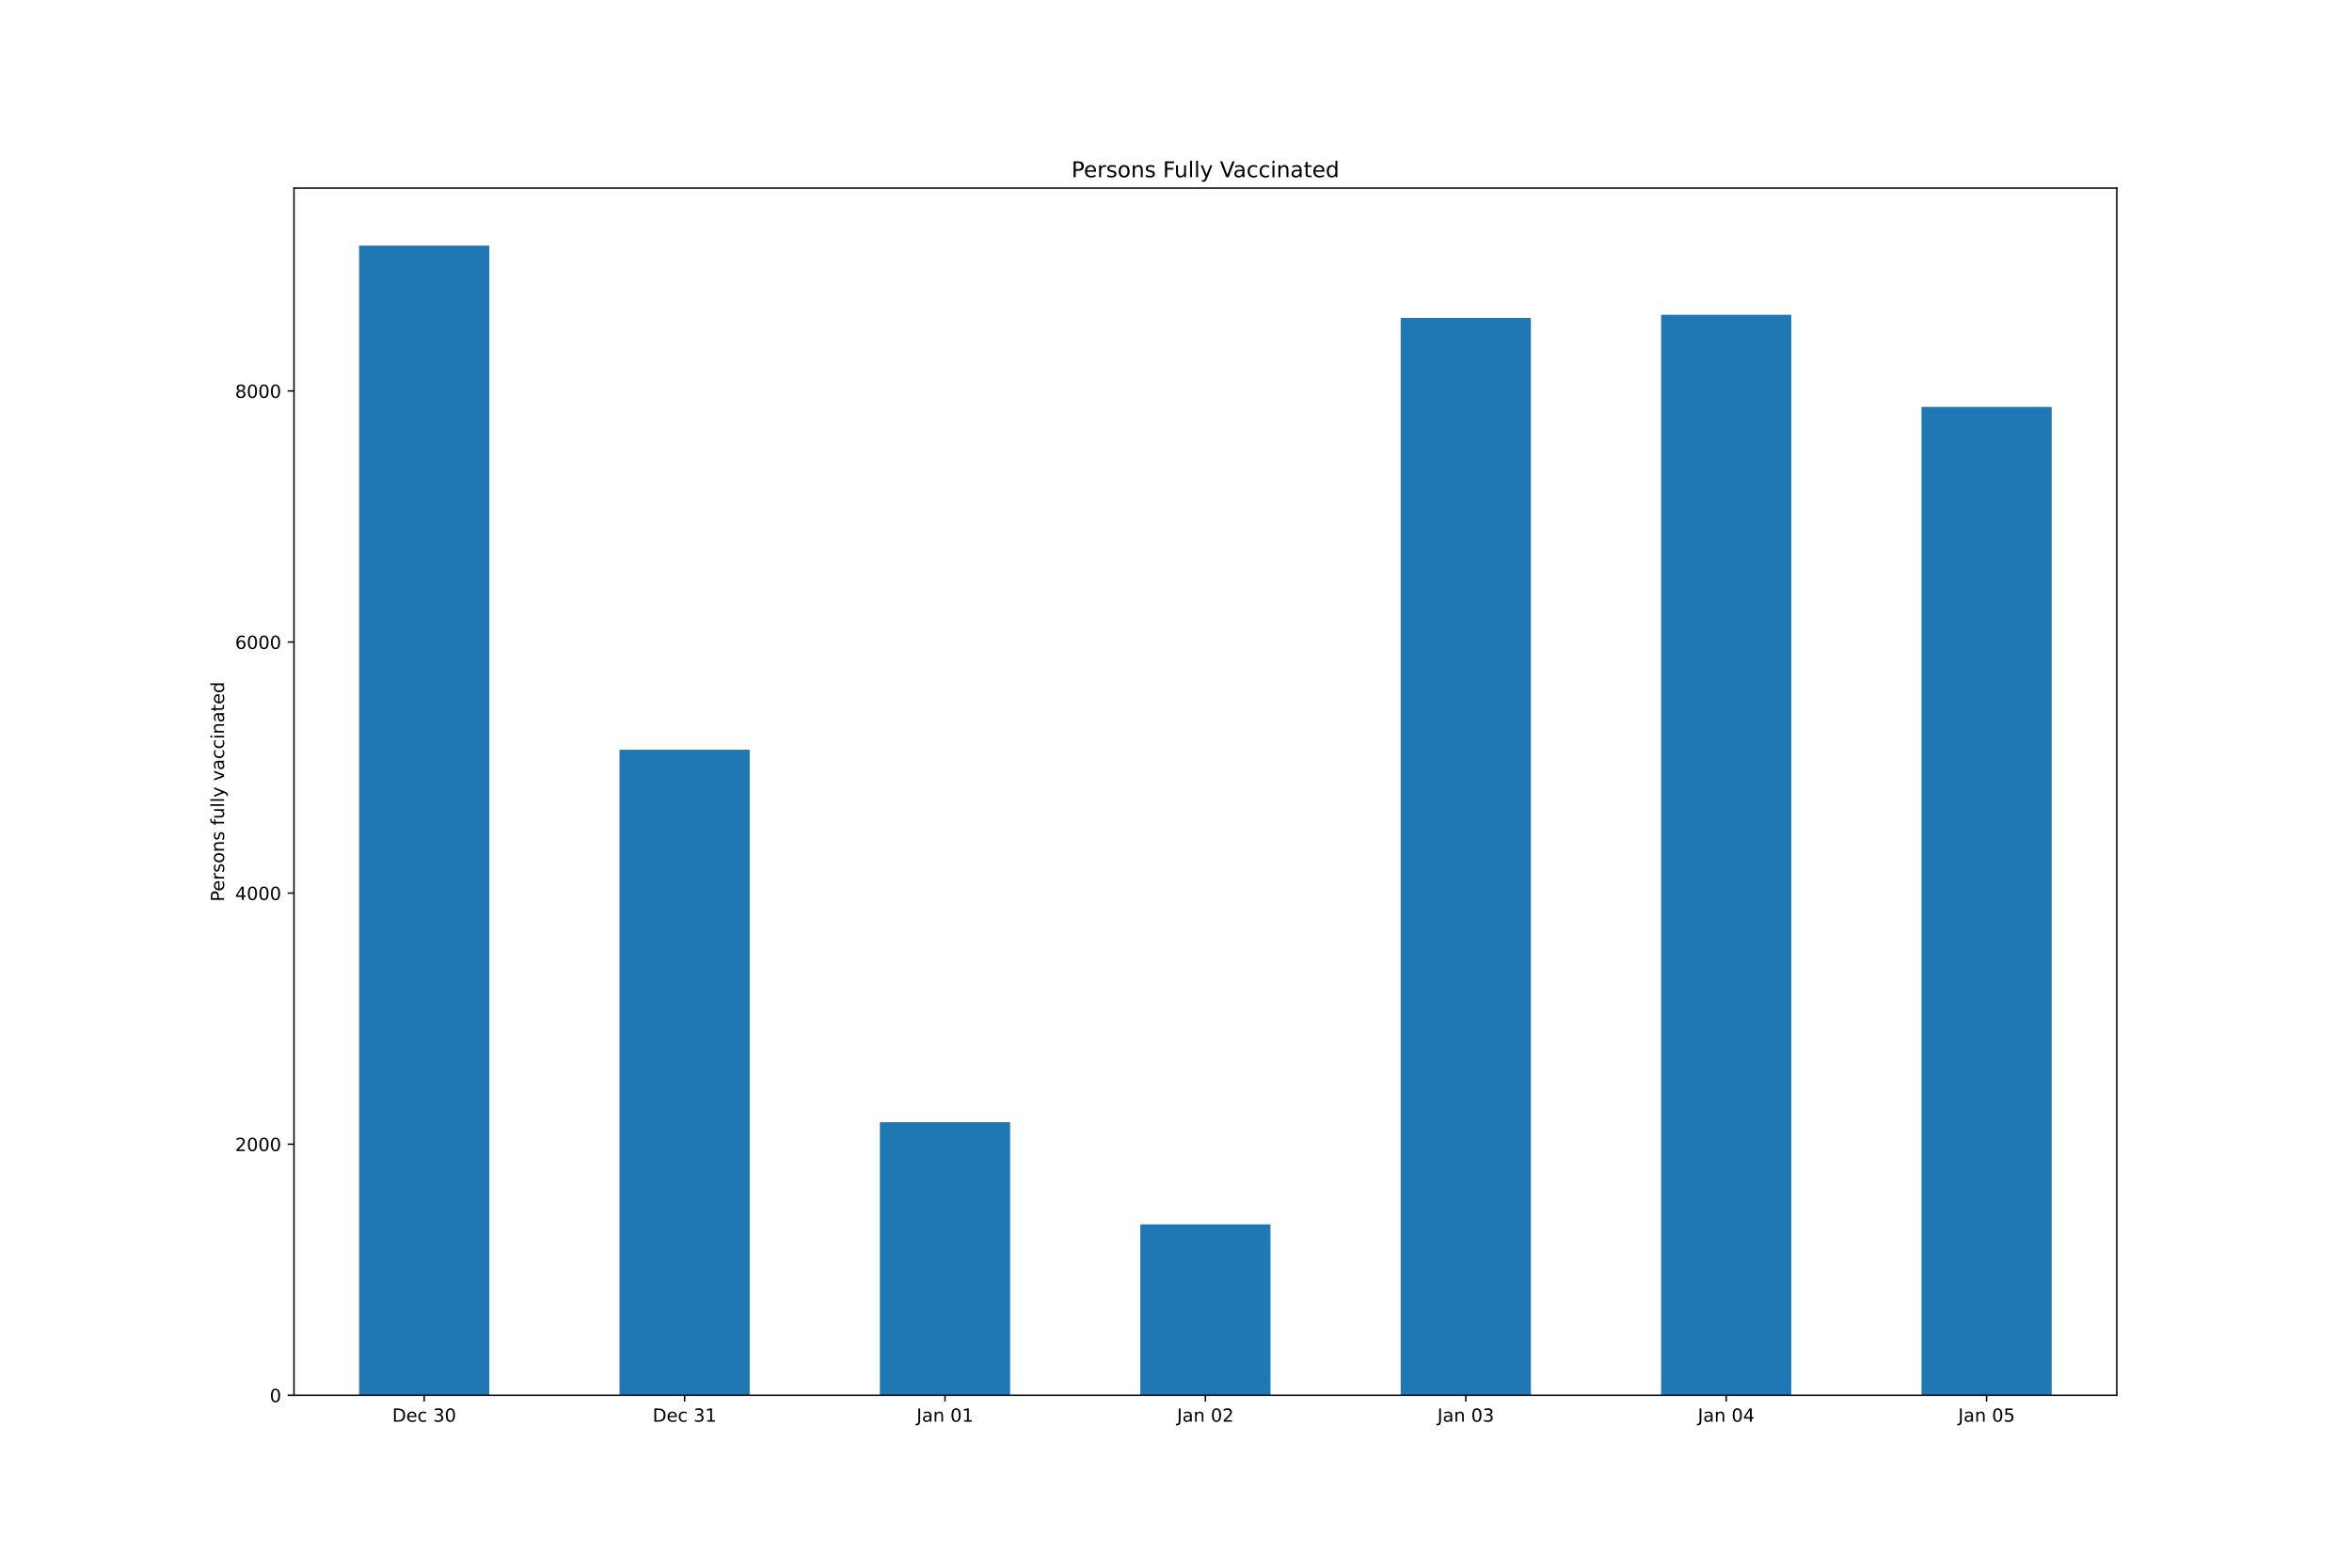
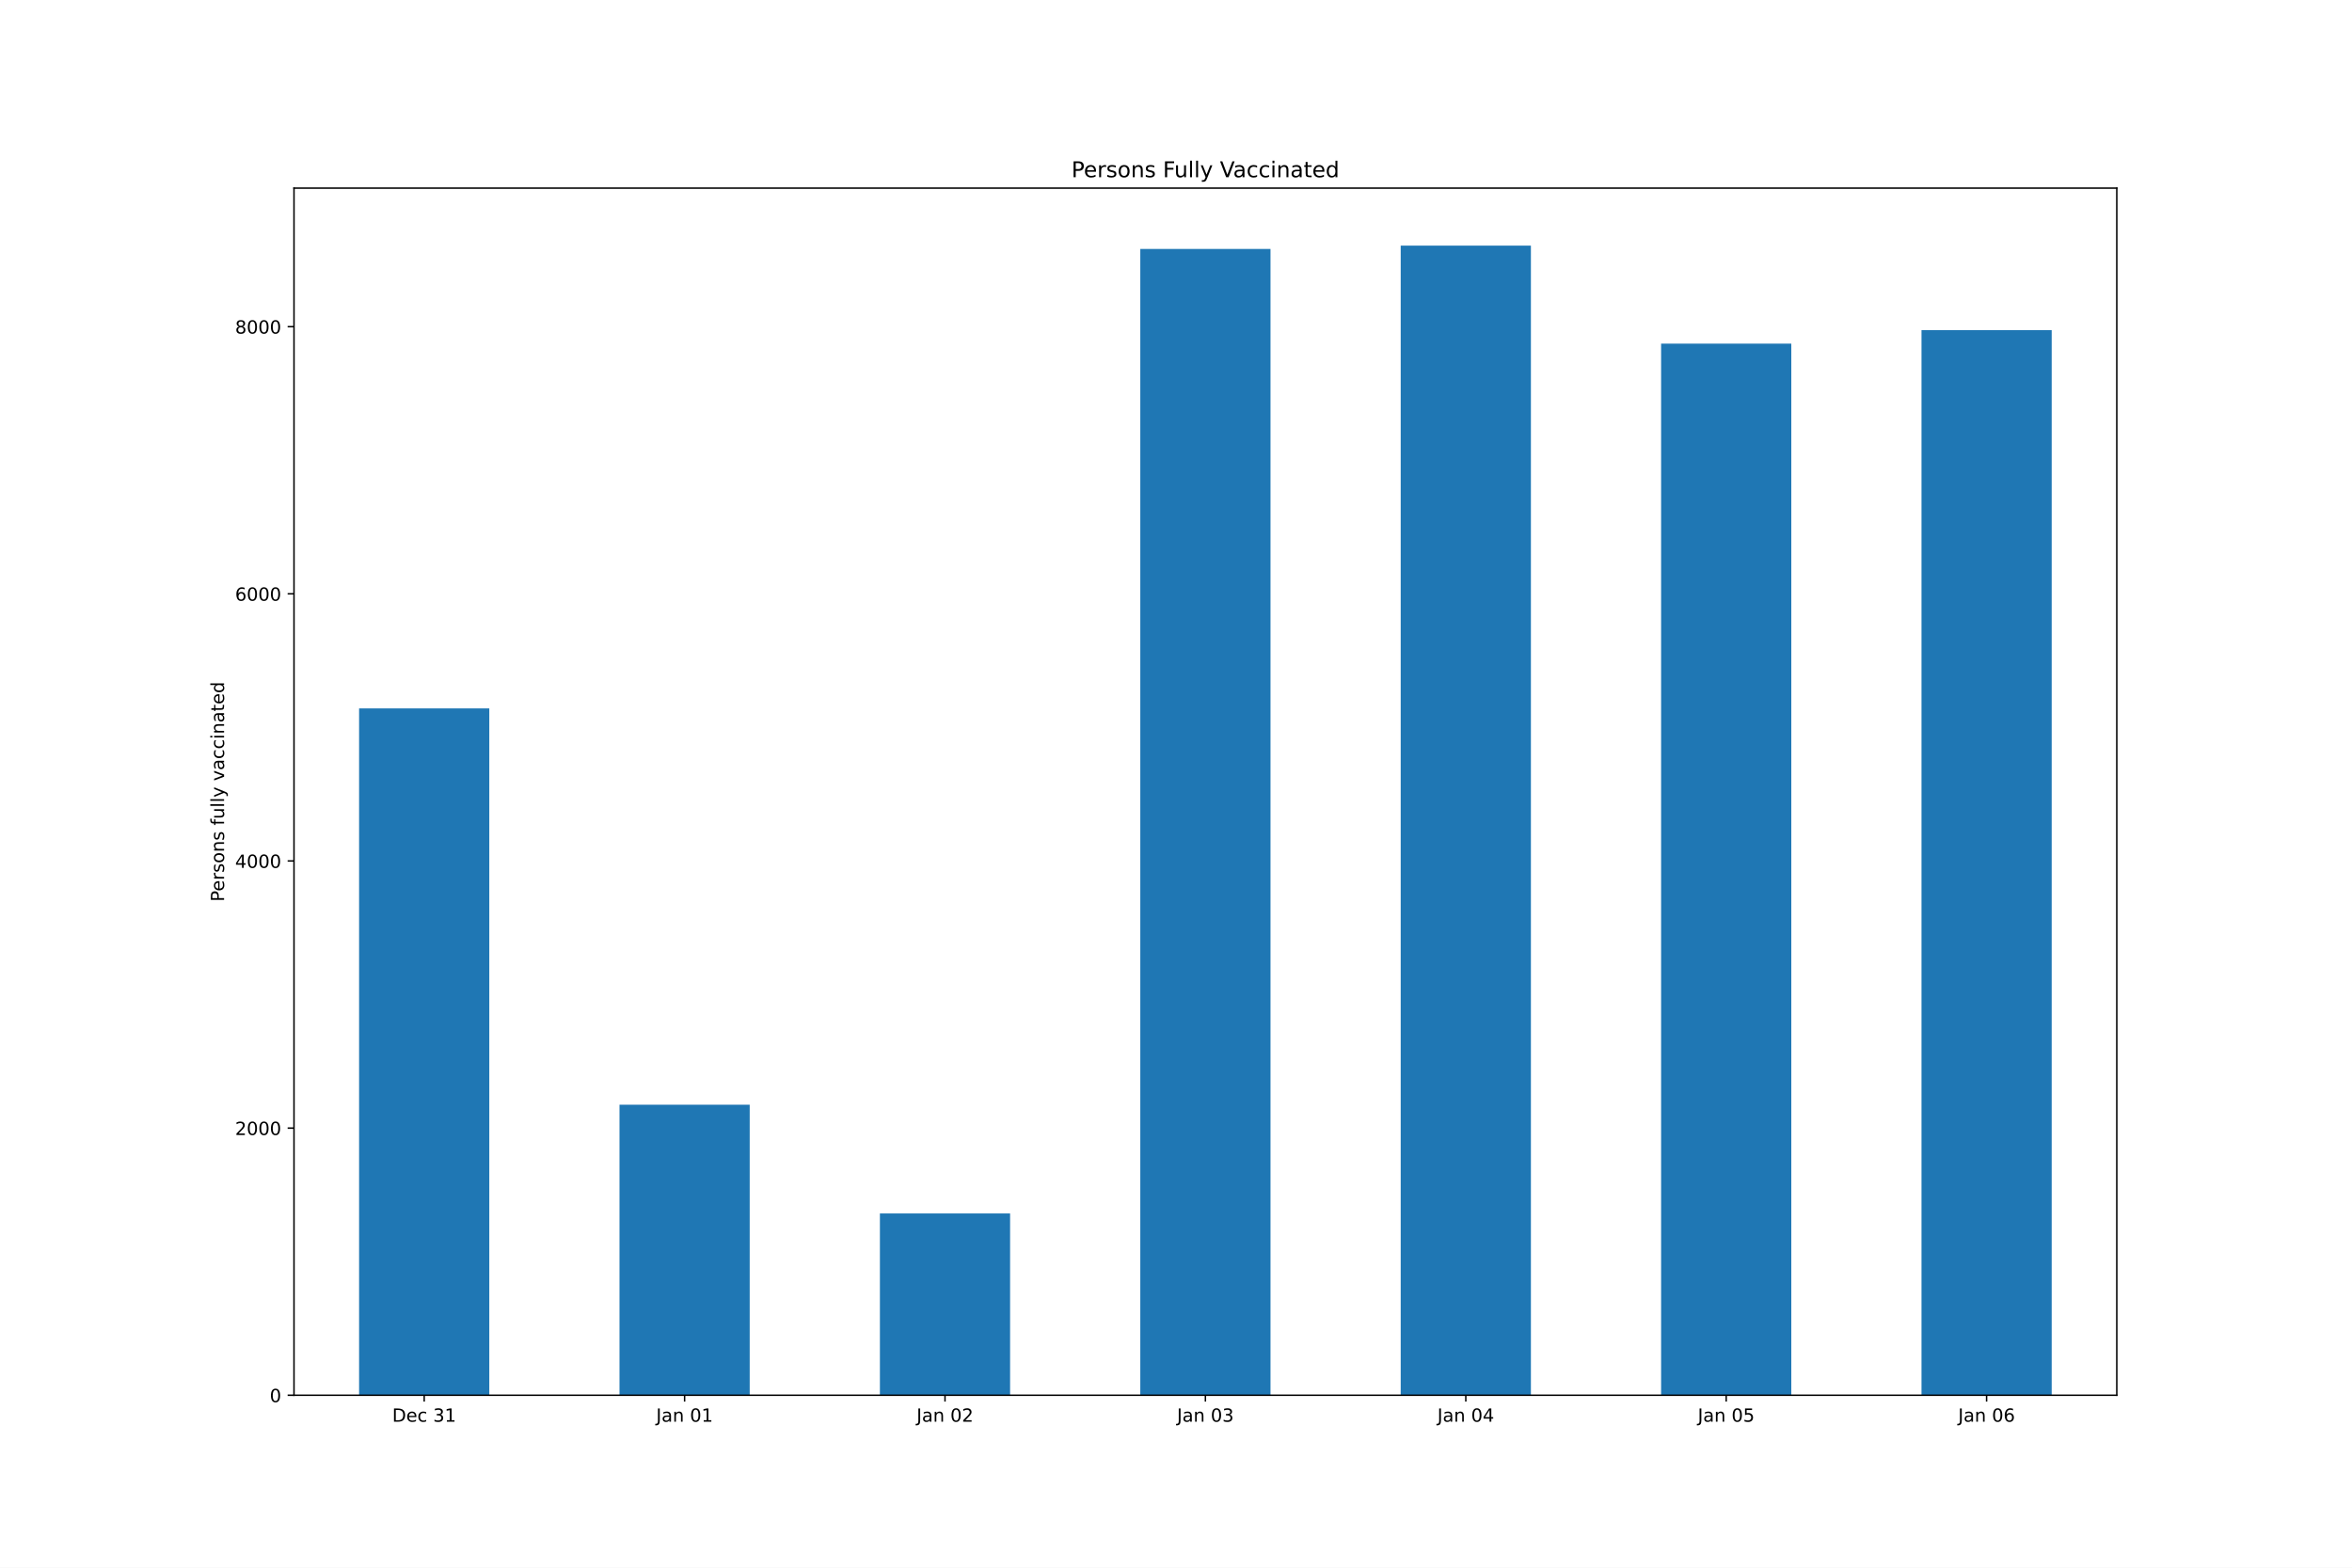
<svg xmlns="http://www.w3.org/2000/svg" xmlns:xlink="http://www.w3.org/1999/xlink" height="864pt" version="1.1" viewBox="0 0 1296 864" width="1296pt">
  <defs>
    <style type="text/css">*{stroke-linecap:butt;stroke-linejoin:round;}</style>
  </defs>
  <g id="figure_1">
    <g id="patch_1">
      <path d="M 0 864  L 1296 864  L 1296 0  L 0 0  z " style="fill:#ffffff;" />
    </g>
    <g id="axes_1">
      <g id="patch_2">
        <path d="M 162 768.96  L 1166.4 768.96  L 1166.4 103.68  L 162 103.68  z " style="fill:#ffffff;" />
      </g>
      <g id="patch_3">
-         <path clip-path="url(#pa77ef7e17f)" d="M 197.871 768.96  L 269.614 768.96  L 269.614 135.36  L 197.871 135.36  z " style="fill:#1f77b4;" />
+         <path clip-path="url(#pe52a4aefa3)" d="M 197.871 768.96  L 269.614 768.96  L 269.614 390.434  L 197.871 390.434  z " style="fill:#1f77b4;" />
      </g>
      <g id="patch_4">
-         <path clip-path="url(#pa77ef7e17f)" d="M 341.357 768.96  L 413.1 768.96  L 413.1 413.209  L 341.357 413.209  z " style="fill:#1f77b4;" />
+         <path clip-path="url(#pe52a4aefa3)" d="M 341.357 768.96  L 413.1 768.96  L 413.1 608.848  L 341.357 608.848  z " style="fill:#1f77b4;" />
      </g>
      <g id="patch_5">
-         <path clip-path="url(#pa77ef7e17f)" d="M 484.843 768.96  L 556.586 768.96  L 556.586 618.482  L 484.843 618.482  z " style="fill:#1f77b4;" />
+         <path clip-path="url(#pe52a4aefa3)" d="M 484.843 768.96  L 556.586 768.96  L 556.586 668.771  L 484.843 668.771  z " style="fill:#1f77b4;" />
      </g>
      <g id="patch_6">
-         <path clip-path="url(#pa77ef7e17f)" d="M 628.329 768.96  L 700.071 768.96  L 700.071 674.799  L 628.329 674.799  z " style="fill:#1f77b4;" />
+         <path clip-path="url(#pe52a4aefa3)" d="M 628.329 768.96  L 700.071 768.96  L 700.071 137.2  L 628.329 137.2  z " style="fill:#1f77b4;" />
      </g>
      <g id="patch_7">
-         <path clip-path="url(#pa77ef7e17f)" d="M 771.814 768.96  L 843.557 768.96  L 843.557 175.211  L 771.814 175.211  z " style="fill:#1f77b4;" />
+         <path clip-path="url(#pe52a4aefa3)" d="M 771.814 768.96  L 843.557 768.96  L 843.557 135.36  L 771.814 135.36  z " style="fill:#1f77b4;" />
      </g>
      <g id="patch_8">
-         <path clip-path="url(#pa77ef7e17f)" d="M 915.3 768.96  L 987.043 768.96  L 987.043 173.481  L 915.3 173.481  z " style="fill:#1f77b4;" />
+         <path clip-path="url(#pe52a4aefa3)" d="M 915.3 768.96  L 987.043 768.96  L 987.043 189.393  L 915.3 189.393  z " style="fill:#1f77b4;" />
      </g>
      <g id="patch_9">
-         <path clip-path="url(#pa77ef7e17f)" d="M 1058.786 768.96  L 1130.529 768.96  L 1130.529 224.263  L 1058.786 224.263  z " style="fill:#1f77b4;" />
+         <path clip-path="url(#pe52a4aefa3)" d="M 1058.786 768.96  L 1130.529 768.96  L 1130.529 181.958  L 1058.786 181.958  z " style="fill:#1f77b4;" />
      </g>
      <g id="matplotlib.axis_1">
        <g id="xtick_1">
          <g id="line2d_1">
            <defs>
-               <path d="M 0 0  L 0 3.5  " id="m1e5c36a893" style="stroke:#000000;stroke-width:0.8;" />
+               <path d="M 0 0  L 0 3.5  " id="m6a2c81365c" style="stroke:#000000;stroke-width:0.8;" />
            </defs>
            <g>
-               <use style="stroke:#000000;stroke-width:0.8;" x="233.743" xlink:href="#m1e5c36a893" y="768.96" />
+               <use style="stroke:#000000;stroke-width:0.8;" x="233.743" xlink:href="#m6a2c81365c" y="768.96" />
            </g>
          </g>
          <g id="text_1">
            <g transform="translate(216.1155 783.5584)scale(0.1 -0.1)">
              <defs>
                <path d="M 1259 4147  L 1259 519  L 2022 519  Q 2988 519 3436 956  Q 3884 1394 3884 2338  Q 3884 3275 3436 3711  Q 2988 4147 2022 4147  L 1259 4147  z M 628 4666  L 1925 4666  Q 3281 4666 3915 4102  Q 4550 3538 4550 2338  Q 4550 1131 3912 565  Q 3275 0 1925 0  L 628 0  L 628 4666  z " id="DejaVuSans-44" transform="scale(0.015625)" />
                <path d="M 3597 1894  L 3597 1613  L 953 1613  Q 991 1019 1311 708  Q 1631 397 2203 397  Q 2534 397 2845 478  Q 3156 559 3463 722  L 3463 178  Q 3153 47 2828 -22  Q 2503 -91 2169 -91  Q 1331 -91 842 396  Q 353 884 353 1716  Q 353 2575 817 3079  Q 1281 3584 2069 3584  Q 2775 3584 3186 3129  Q 3597 2675 3597 1894  z M 3022 2063  Q 3016 2534 2758 2815  Q 2500 3097 2075 3097  Q 1594 3097 1305 2825  Q 1016 2553 972 2059  L 3022 2063  z " id="DejaVuSans-65" transform="scale(0.015625)" />
                <path d="M 3122 3366  L 3122 2828  Q 2878 2963 2633 3030  Q 2388 3097 2138 3097  Q 1578 3097 1268 2742  Q 959 2388 959 1747  Q 959 1106 1268 751  Q 1578 397 2138 397  Q 2388 397 2633 464  Q 2878 531 3122 666  L 3122 134  Q 2881 22 2623 -34  Q 2366 -91 2075 -91  Q 1284 -91 818 406  Q 353 903 353 1747  Q 353 2603 823 3093  Q 1294 3584 2113 3584  Q 2378 3584 2631 3529  Q 2884 3475 3122 3366  z " id="DejaVuSans-63" transform="scale(0.015625)" />
                <path id="DejaVuSans-20" transform="scale(0.015625)" />
                <path d="M 2597 2516  Q 3050 2419 3304 2112  Q 3559 1806 3559 1356  Q 3559 666 3084 287  Q 2609 -91 1734 -91  Q 1441 -91 1130 -33  Q 819 25 488 141  L 488 750  Q 750 597 1062 519  Q 1375 441 1716 441  Q 2309 441 2620 675  Q 2931 909 2931 1356  Q 2931 1769 2642 2001  Q 2353 2234 1838 2234  L 1294 2234  L 1294 2753  L 1863 2753  Q 2328 2753 2575 2939  Q 2822 3125 2822 3475  Q 2822 3834 2567 4026  Q 2313 4219 1838 4219  Q 1578 4219 1281 4162  Q 984 4106 628 3988  L 628 4550  Q 988 4650 1302 4700  Q 1616 4750 1894 4750  Q 2613 4750 3031 4423  Q 3450 4097 3450 3541  Q 3450 3153 3228 2886  Q 3006 2619 2597 2516  z " id="DejaVuSans-33" transform="scale(0.015625)" />
-                 <path d="M 2034 4250  Q 1547 4250 1301 3770  Q 1056 3291 1056 2328  Q 1056 1369 1301 889  Q 1547 409 2034 409  Q 2525 409 2770 889  Q 3016 1369 3016 2328  Q 3016 3291 2770 3770  Q 2525 4250 2034 4250  z M 2034 4750  Q 2819 4750 3233 4129  Q 3647 3509 3647 2328  Q 3647 1150 3233 529  Q 2819 -91 2034 -91  Q 1250 -91 836 529  Q 422 1150 422 2328  Q 422 3509 836 4129  Q 1250 4750 2034 4750  z " id="DejaVuSans-30" transform="scale(0.015625)" />
-               </defs>
-               <use xlink:href="#DejaVuSans-44" />
-               <use x="77.002" xlink:href="#DejaVuSans-65" />
-               <use x="138.525" xlink:href="#DejaVuSans-63" />
-               <use x="193.506" xlink:href="#DejaVuSans-20" />
-               <use x="225.293" xlink:href="#DejaVuSans-33" />
-               <use x="288.916" xlink:href="#DejaVuSans-30" />
-             </g>
-           </g>
-         </g>
-         <g id="xtick_2">
-           <g id="line2d_2">
-             <g>
-               <use style="stroke:#000000;stroke-width:0.8;" x="377.229" xlink:href="#m1e5c36a893" y="768.96" />
-             </g>
-           </g>
-           <g id="text_2">
-             <g transform="translate(359.6012 783.5584)scale(0.1 -0.1)">
-               <defs>
                <path d="M 794 531  L 1825 531  L 1825 4091  L 703 3866  L 703 4441  L 1819 4666  L 2450 4666  L 2450 531  L 3481 531  L 3481 0  L 794 0  L 794 531  z " id="DejaVuSans-31" transform="scale(0.015625)" />
              </defs>
              <use xlink:href="#DejaVuSans-44" />
              <use x="77.002" xlink:href="#DejaVuSans-65" />
              <use x="138.525" xlink:href="#DejaVuSans-63" />
              <use x="193.506" xlink:href="#DejaVuSans-20" />
              <use x="225.293" xlink:href="#DejaVuSans-33" />
              <use x="288.916" xlink:href="#DejaVuSans-31" />
            </g>
          </g>
        </g>
-         <g id="xtick_3">
-           <g id="line2d_3">
-             <g>
-               <use style="stroke:#000000;stroke-width:0.8;" x="520.714" xlink:href="#m1e5c36a893" y="768.96" />
-             </g>
-           </g>
-           <g id="text_3">
-             <g transform="translate(505.0549 783.5584)scale(0.1 -0.1)">
+         <g id="xtick_2">
+           <g id="line2d_2">
+             <g>
+               <use style="stroke:#000000;stroke-width:0.8;" x="377.229" xlink:href="#m6a2c81365c" y="768.96" />
+             </g>
+           </g>
+           <g id="text_2">
+             <g transform="translate(361.5692 783.5584)scale(0.1 -0.1)">
              <defs>
                <path d="M 628 4666  L 1259 4666  L 1259 325  Q 1259 -519 939 -900  Q 619 -1281 -91 -1281  L -331 -1281  L -331 -750  L -134 -750  Q 284 -750 456 -515  Q 628 -281 628 325  L 628 4666  z " id="DejaVuSans-4a" transform="scale(0.015625)" />
                <path d="M 2194 1759  Q 1497 1759 1228 1600  Q 959 1441 959 1056  Q 959 750 1161 570  Q 1363 391 1709 391  Q 2188 391 2477 730  Q 2766 1069 2766 1631  L 2766 1759  L 2194 1759  z M 3341 1997  L 3341 0  L 2766 0  L 2766 531  Q 2569 213 2275 61  Q 1981 -91 1556 -91  Q 1019 -91 701 211  Q 384 513 384 1019  Q 384 1609 779 1909  Q 1175 2209 1959 2209  L 2766 2209  L 2766 2266  Q 2766 2663 2505 2880  Q 2244 3097 1772 3097  Q 1472 3097 1187 3025  Q 903 2953 641 2809  L 641 3341  Q 956 3463 1253 3523  Q 1550 3584 1831 3584  Q 2591 3584 2966 3190  Q 3341 2797 3341 1997  z " id="DejaVuSans-61" transform="scale(0.015625)" />
                <path d="M 3513 2113  L 3513 0  L 2938 0  L 2938 2094  Q 2938 2591 2744 2837  Q 2550 3084 2163 3084  Q 1697 3084 1428 2787  Q 1159 2491 1159 1978  L 1159 0  L 581 0  L 581 3500  L 1159 3500  L 1159 2956  Q 1366 3272 1645 3428  Q 1925 3584 2291 3584  Q 2894 3584 3203 3211  Q 3513 2838 3513 2113  z " id="DejaVuSans-6e" transform="scale(0.015625)" />
+                 <path d="M 2034 4250  Q 1547 4250 1301 3770  Q 1056 3291 1056 2328  Q 1056 1369 1301 889  Q 1547 409 2034 409  Q 2525 409 2770 889  Q 3016 1369 3016 2328  Q 3016 3291 2770 3770  Q 2525 4250 2034 4250  z M 2034 4750  Q 2819 4750 3233 4129  Q 3647 3509 3647 2328  Q 3647 1150 3233 529  Q 2819 -91 2034 -91  Q 1250 -91 836 529  Q 422 1150 422 2328  Q 422 3509 836 4129  Q 1250 4750 2034 4750  z " id="DejaVuSans-30" transform="scale(0.015625)" />
              </defs>
              <use xlink:href="#DejaVuSans-4a" />
              <use x="29.492" xlink:href="#DejaVuSans-61" />
              <use x="90.771" xlink:href="#DejaVuSans-6e" />
              <use x="154.15" xlink:href="#DejaVuSans-20" />
              <use x="185.938" xlink:href="#DejaVuSans-30" />
              <use x="249.561" xlink:href="#DejaVuSans-31" />
+             </g>
+           </g>
+         </g>
+         <g id="xtick_3">
+           <g id="line2d_3">
+             <g>
+               <use style="stroke:#000000;stroke-width:0.8;" x="520.714" xlink:href="#m6a2c81365c" y="768.96" />
+             </g>
+           </g>
+           <g id="text_3">
+             <g transform="translate(505.0549 783.5584)scale(0.1 -0.1)">
+               <defs>
+                 <path d="M 1228 531  L 3431 531  L 3431 0  L 469 0  L 469 531  Q 828 903 1448 1529  Q 2069 2156 2228 2338  Q 2531 2678 2651 2914  Q 2772 3150 2772 3378  Q 2772 3750 2511 3984  Q 2250 4219 1831 4219  Q 1534 4219 1204 4116  Q 875 4013 500 3803  L 500 4441  Q 881 4594 1212 4672  Q 1544 4750 1819 4750  Q 2544 4750 2975 4387  Q 3406 4025 3406 3419  Q 3406 3131 3298 2873  Q 3191 2616 2906 2266  Q 2828 2175 2409 1742  Q 1991 1309 1228 531  z " id="DejaVuSans-32" transform="scale(0.015625)" />
+               </defs>
+               <use xlink:href="#DejaVuSans-4a" />
+               <use x="29.492" xlink:href="#DejaVuSans-61" />
+               <use x="90.771" xlink:href="#DejaVuSans-6e" />
+               <use x="154.15" xlink:href="#DejaVuSans-20" />
+               <use x="185.938" xlink:href="#DejaVuSans-30" />
+               <use x="249.561" xlink:href="#DejaVuSans-32" />
            </g>
          </g>
        </g>
        <g id="xtick_4">
          <g id="line2d_4">
            <g>
-               <use style="stroke:#000000;stroke-width:0.8;" x="664.2" xlink:href="#m1e5c36a893" y="768.96" />
+               <use style="stroke:#000000;stroke-width:0.8;" x="664.2" xlink:href="#m6a2c81365c" y="768.96" />
            </g>
          </g>
          <g id="text_4">
            <g transform="translate(648.5406 783.5584)scale(0.1 -0.1)">
-               <defs>
-                 <path d="M 1228 531  L 3431 531  L 3431 0  L 469 0  L 469 531  Q 828 903 1448 1529  Q 2069 2156 2228 2338  Q 2531 2678 2651 2914  Q 2772 3150 2772 3378  Q 2772 3750 2511 3984  Q 2250 4219 1831 4219  Q 1534 4219 1204 4116  Q 875 4013 500 3803  L 500 4441  Q 881 4594 1212 4672  Q 1544 4750 1819 4750  Q 2544 4750 2975 4387  Q 3406 4025 3406 3419  Q 3406 3131 3298 2873  Q 3191 2616 2906 2266  Q 2828 2175 2409 1742  Q 1991 1309 1228 531  z " id="DejaVuSans-32" transform="scale(0.015625)" />
-               </defs>
-               <use xlink:href="#DejaVuSans-4a" />
-               <use x="29.492" xlink:href="#DejaVuSans-61" />
-               <use x="90.771" xlink:href="#DejaVuSans-6e" />
-               <use x="154.15" xlink:href="#DejaVuSans-20" />
-               <use x="185.938" xlink:href="#DejaVuSans-30" />
-               <use x="249.561" xlink:href="#DejaVuSans-32" />
+               <use xlink:href="#DejaVuSans-4a" />
+               <use x="29.492" xlink:href="#DejaVuSans-61" />
+               <use x="90.771" xlink:href="#DejaVuSans-6e" />
+               <use x="154.15" xlink:href="#DejaVuSans-20" />
+               <use x="185.938" xlink:href="#DejaVuSans-30" />
+               <use x="249.561" xlink:href="#DejaVuSans-33" />
            </g>
          </g>
        </g>
        <g id="xtick_5">
          <g id="line2d_5">
            <g>
-               <use style="stroke:#000000;stroke-width:0.8;" x="807.686" xlink:href="#m1e5c36a893" y="768.96" />
+               <use style="stroke:#000000;stroke-width:0.8;" x="807.686" xlink:href="#m6a2c81365c" y="768.96" />
            </g>
          </g>
          <g id="text_5">
            <g transform="translate(792.0263 783.5584)scale(0.1 -0.1)">
-               <use xlink:href="#DejaVuSans-4a" />
-               <use x="29.492" xlink:href="#DejaVuSans-61" />
-               <use x="90.771" xlink:href="#DejaVuSans-6e" />
-               <use x="154.15" xlink:href="#DejaVuSans-20" />
-               <use x="185.938" xlink:href="#DejaVuSans-30" />
-               <use x="249.561" xlink:href="#DejaVuSans-33" />
+               <defs>
+                 <path d="M 2419 4116  L 825 1625  L 2419 1625  L 2419 4116  z M 2253 4666  L 3047 4666  L 3047 1625  L 3713 1625  L 3713 1100  L 3047 1100  L 3047 0  L 2419 0  L 2419 1100  L 313 1100  L 313 1709  L 2253 4666  z " id="DejaVuSans-34" transform="scale(0.015625)" />
+               </defs>
+               <use xlink:href="#DejaVuSans-4a" />
+               <use x="29.492" xlink:href="#DejaVuSans-61" />
+               <use x="90.771" xlink:href="#DejaVuSans-6e" />
+               <use x="154.15" xlink:href="#DejaVuSans-20" />
+               <use x="185.938" xlink:href="#DejaVuSans-30" />
+               <use x="249.561" xlink:href="#DejaVuSans-34" />
            </g>
          </g>
        </g>
        <g id="xtick_6">
          <g id="line2d_6">
            <g>
-               <use style="stroke:#000000;stroke-width:0.8;" x="951.171" xlink:href="#m1e5c36a893" y="768.96" />
+               <use style="stroke:#000000;stroke-width:0.8;" x="951.171" xlink:href="#m6a2c81365c" y="768.96" />
            </g>
          </g>
          <g id="text_6">
            <g transform="translate(935.5121 783.5584)scale(0.1 -0.1)">
              <defs>
-                 <path d="M 2419 4116  L 825 1625  L 2419 1625  L 2419 4116  z M 2253 4666  L 3047 4666  L 3047 1625  L 3713 1625  L 3713 1100  L 3047 1100  L 3047 0  L 2419 0  L 2419 1100  L 313 1100  L 313 1709  L 2253 4666  z " id="DejaVuSans-34" transform="scale(0.015625)" />
-               </defs>
-               <use xlink:href="#DejaVuSans-4a" />
-               <use x="29.492" xlink:href="#DejaVuSans-61" />
-               <use x="90.771" xlink:href="#DejaVuSans-6e" />
-               <use x="154.15" xlink:href="#DejaVuSans-20" />
-               <use x="185.938" xlink:href="#DejaVuSans-30" />
-               <use x="249.561" xlink:href="#DejaVuSans-34" />
+                 <path d="M 691 4666  L 3169 4666  L 3169 4134  L 1269 4134  L 1269 2991  Q 1406 3038 1543 3061  Q 1681 3084 1819 3084  Q 2600 3084 3056 2656  Q 3513 2228 3513 1497  Q 3513 744 3044 326  Q 2575 -91 1722 -91  Q 1428 -91 1123 -41  Q 819 9 494 109  L 494 744  Q 775 591 1075 516  Q 1375 441 1709 441  Q 2250 441 2565 725  Q 2881 1009 2881 1497  Q 2881 1984 2565 2268  Q 2250 2553 1709 2553  Q 1456 2553 1204 2497  Q 953 2441 691 2322  L 691 4666  z " id="DejaVuSans-35" transform="scale(0.015625)" />
+               </defs>
+               <use xlink:href="#DejaVuSans-4a" />
+               <use x="29.492" xlink:href="#DejaVuSans-61" />
+               <use x="90.771" xlink:href="#DejaVuSans-6e" />
+               <use x="154.15" xlink:href="#DejaVuSans-20" />
+               <use x="185.938" xlink:href="#DejaVuSans-30" />
+               <use x="249.561" xlink:href="#DejaVuSans-35" />
            </g>
          </g>
        </g>
        <g id="xtick_7">
          <g id="line2d_7">
            <g>
-               <use style="stroke:#000000;stroke-width:0.8;" x="1094.657" xlink:href="#m1e5c36a893" y="768.96" />
+               <use style="stroke:#000000;stroke-width:0.8;" x="1094.657" xlink:href="#m6a2c81365c" y="768.96" />
            </g>
          </g>
          <g id="text_7">
            <g transform="translate(1078.998 783.5584)scale(0.1 -0.1)">
              <defs>
-                 <path d="M 691 4666  L 3169 4666  L 3169 4134  L 1269 4134  L 1269 2991  Q 1406 3038 1543 3061  Q 1681 3084 1819 3084  Q 2600 3084 3056 2656  Q 3513 2228 3513 1497  Q 3513 744 3044 326  Q 2575 -91 1722 -91  Q 1428 -91 1123 -41  Q 819 9 494 109  L 494 744  Q 775 591 1075 516  Q 1375 441 1709 441  Q 2250 441 2565 725  Q 2881 1009 2881 1497  Q 2881 1984 2565 2268  Q 2250 2553 1709 2553  Q 1456 2553 1204 2497  Q 953 2441 691 2322  L 691 4666  z " id="DejaVuSans-35" transform="scale(0.015625)" />
-               </defs>
-               <use xlink:href="#DejaVuSans-4a" />
-               <use x="29.492" xlink:href="#DejaVuSans-61" />
-               <use x="90.771" xlink:href="#DejaVuSans-6e" />
-               <use x="154.15" xlink:href="#DejaVuSans-20" />
-               <use x="185.938" xlink:href="#DejaVuSans-30" />
-               <use x="249.561" xlink:href="#DejaVuSans-35" />
+                 <path d="M 2113 2584  Q 1688 2584 1439 2293  Q 1191 2003 1191 1497  Q 1191 994 1439 701  Q 1688 409 2113 409  Q 2538 409 2786 701  Q 3034 994 3034 1497  Q 3034 2003 2786 2293  Q 2538 2584 2113 2584  z M 3366 4563  L 3366 3988  Q 3128 4100 2886 4159  Q 2644 4219 2406 4219  Q 1781 4219 1451 3797  Q 1122 3375 1075 2522  Q 1259 2794 1537 2939  Q 1816 3084 2150 3084  Q 2853 3084 3261 2657  Q 3669 2231 3669 1497  Q 3669 778 3244 343  Q 2819 -91 2113 -91  Q 1303 -91 875 529  Q 447 1150 447 2328  Q 447 3434 972 4092  Q 1497 4750 2381 4750  Q 2619 4750 2861 4703  Q 3103 4656 3366 4563  z " id="DejaVuSans-36" transform="scale(0.015625)" />
+               </defs>
+               <use xlink:href="#DejaVuSans-4a" />
+               <use x="29.492" xlink:href="#DejaVuSans-61" />
+               <use x="90.771" xlink:href="#DejaVuSans-6e" />
+               <use x="154.15" xlink:href="#DejaVuSans-20" />
+               <use x="185.938" xlink:href="#DejaVuSans-30" />
+               <use x="249.561" xlink:href="#DejaVuSans-36" />
            </g>
          </g>
        </g>
      </g>
      <g id="matplotlib.axis_2">
        <g id="ytick_1">
          <g id="line2d_8">
            <defs>
-               <path d="M 0 0  L -3.5 0  " id="m235b6078a6" style="stroke:#000000;stroke-width:0.8;" />
+               <path d="M 0 0  L -3.5 0  " id="m24dee7b88a" style="stroke:#000000;stroke-width:0.8;" />
            </defs>
            <g>
-               <use style="stroke:#000000;stroke-width:0.8;" x="162" xlink:href="#m235b6078a6" y="768.96" />
+               <use style="stroke:#000000;stroke-width:0.8;" x="162" xlink:href="#m24dee7b88a" y="768.96" />
            </g>
          </g>
          <g id="text_8">
            <g transform="translate(148.6375 772.7592)scale(0.1 -0.1)">
              <use xlink:href="#DejaVuSans-30" />
            </g>
          </g>
        </g>
        <g id="ytick_2">
          <g id="line2d_9">
            <g>
-               <use style="stroke:#000000;stroke-width:0.8;" x="162" xlink:href="#m235b6078a6" y="630.589" />
+               <use style="stroke:#000000;stroke-width:0.8;" x="162" xlink:href="#m24dee7b88a" y="621.731" />
            </g>
          </g>
          <g id="text_9">
-             <g transform="translate(129.55 634.3884)scale(0.1 -0.1)">
+             <g transform="translate(129.55 625.5302)scale(0.1 -0.1)">
              <use xlink:href="#DejaVuSans-32" />
              <use x="63.623" xlink:href="#DejaVuSans-30" />
              <use x="127.246" xlink:href="#DejaVuSans-30" />
              <use x="190.869" xlink:href="#DejaVuSans-30" />
            </g>
          </g>
        </g>
        <g id="ytick_3">
          <g id="line2d_10">
            <g>
-               <use style="stroke:#000000;stroke-width:0.8;" x="162" xlink:href="#m235b6078a6" y="492.218" />
+               <use style="stroke:#000000;stroke-width:0.8;" x="162" xlink:href="#m24dee7b88a" y="474.502" />
            </g>
          </g>
          <g id="text_10">
-             <g transform="translate(129.55 496.0176)scale(0.1 -0.1)">
+             <g transform="translate(129.55 478.3012)scale(0.1 -0.1)">
              <use xlink:href="#DejaVuSans-34" />
              <use x="63.623" xlink:href="#DejaVuSans-30" />
              <use x="127.246" xlink:href="#DejaVuSans-30" />
              <use x="190.869" xlink:href="#DejaVuSans-30" />
            </g>
          </g>
        </g>
        <g id="ytick_4">
          <g id="line2d_11">
            <g>
-               <use style="stroke:#000000;stroke-width:0.8;" x="162" xlink:href="#m235b6078a6" y="353.848" />
+               <use style="stroke:#000000;stroke-width:0.8;" x="162" xlink:href="#m24dee7b88a" y="327.273" />
            </g>
          </g>
          <g id="text_11">
-             <g transform="translate(129.55 357.6467)scale(0.1 -0.1)">
-               <defs>
-                 <path d="M 2113 2584  Q 1688 2584 1439 2293  Q 1191 2003 1191 1497  Q 1191 994 1439 701  Q 1688 409 2113 409  Q 2538 409 2786 701  Q 3034 994 3034 1497  Q 3034 2003 2786 2293  Q 2538 2584 2113 2584  z M 3366 4563  L 3366 3988  Q 3128 4100 2886 4159  Q 2644 4219 2406 4219  Q 1781 4219 1451 3797  Q 1122 3375 1075 2522  Q 1259 2794 1537 2939  Q 1816 3084 2150 3084  Q 2853 3084 3261 2657  Q 3669 2231 3669 1497  Q 3669 778 3244 343  Q 2819 -91 2113 -91  Q 1303 -91 875 529  Q 447 1150 447 2328  Q 447 3434 972 4092  Q 1497 4750 2381 4750  Q 2619 4750 2861 4703  Q 3103 4656 3366 4563  z " id="DejaVuSans-36" transform="scale(0.015625)" />
-               </defs>
+             <g transform="translate(129.55 331.0722)scale(0.1 -0.1)">
              <use xlink:href="#DejaVuSans-36" />
              <use x="63.623" xlink:href="#DejaVuSans-30" />
              <use x="127.246" xlink:href="#DejaVuSans-30" />
              <use x="190.869" xlink:href="#DejaVuSans-30" />
            </g>
          </g>
        </g>
        <g id="ytick_5">
          <g id="line2d_12">
            <g>
-               <use style="stroke:#000000;stroke-width:0.8;" x="162" xlink:href="#m235b6078a6" y="215.477" />
+               <use style="stroke:#000000;stroke-width:0.8;" x="162" xlink:href="#m24dee7b88a" y="180.044" />
            </g>
          </g>
          <g id="text_12">
-             <g transform="translate(129.55 219.2759)scale(0.1 -0.1)">
+             <g transform="translate(129.55 183.8432)scale(0.1 -0.1)">
              <defs>
                <path d="M 2034 2216  Q 1584 2216 1326 1975  Q 1069 1734 1069 1313  Q 1069 891 1326 650  Q 1584 409 2034 409  Q 2484 409 2743 651  Q 3003 894 3003 1313  Q 3003 1734 2745 1975  Q 2488 2216 2034 2216  z M 1403 2484  Q 997 2584 770 2862  Q 544 3141 544 3541  Q 544 4100 942 4425  Q 1341 4750 2034 4750  Q 2731 4750 3128 4425  Q 3525 4100 3525 3541  Q 3525 3141 3298 2862  Q 3072 2584 2669 2484  Q 3125 2378 3379 2068  Q 3634 1759 3634 1313  Q 3634 634 3220 271  Q 2806 -91 2034 -91  Q 1263 -91 848 271  Q 434 634 434 1313  Q 434 1759 690 2068  Q 947 2378 1403 2484  z M 1172 3481  Q 1172 3119 1398 2916  Q 1625 2713 2034 2713  Q 2441 2713 2670 2916  Q 2900 3119 2900 3481  Q 2900 3844 2670 4047  Q 2441 4250 2034 4250  Q 1625 4250 1398 4047  Q 1172 3844 1172 3481  z " id="DejaVuSans-38" transform="scale(0.015625)" />
              </defs>
              <use xlink:href="#DejaVuSans-38" />
              <use x="63.623" xlink:href="#DejaVuSans-30" />
              <use x="127.246" xlink:href="#DejaVuSans-30" />
              <use x="190.869" xlink:href="#DejaVuSans-30" />
            </g>
          </g>
        </g>
        <g id="text_13">
          <g transform="translate(123.4703 496.9223)rotate(-90)scale(0.1 -0.1)">
            <defs>
              <path d="M 1259 4147  L 1259 2394  L 2053 2394  Q 2494 2394 2734 2622  Q 2975 2850 2975 3272  Q 2975 3691 2734 3919  Q 2494 4147 2053 4147  L 1259 4147  z M 628 4666  L 2053 4666  Q 2838 4666 3239 4311  Q 3641 3956 3641 3272  Q 3641 2581 3239 2228  Q 2838 1875 2053 1875  L 1259 1875  L 1259 0  L 628 0  L 628 4666  z " id="DejaVuSans-50" transform="scale(0.015625)" />
              <path d="M 2631 2963  Q 2534 3019 2420 3045  Q 2306 3072 2169 3072  Q 1681 3072 1420 2755  Q 1159 2438 1159 1844  L 1159 0  L 581 0  L 581 3500  L 1159 3500  L 1159 2956  Q 1341 3275 1631 3429  Q 1922 3584 2338 3584  Q 2397 3584 2469 3576  Q 2541 3569 2628 3553  L 2631 2963  z " id="DejaVuSans-72" transform="scale(0.015625)" />
              <path d="M 2834 3397  L 2834 2853  Q 2591 2978 2328 3040  Q 2066 3103 1784 3103  Q 1356 3103 1142 2972  Q 928 2841 928 2578  Q 928 2378 1081 2264  Q 1234 2150 1697 2047  L 1894 2003  Q 2506 1872 2764 1633  Q 3022 1394 3022 966  Q 3022 478 2636 193  Q 2250 -91 1575 -91  Q 1294 -91 989 -36  Q 684 19 347 128  L 347 722  Q 666 556 975 473  Q 1284 391 1588 391  Q 1994 391 2212 530  Q 2431 669 2431 922  Q 2431 1156 2273 1281  Q 2116 1406 1581 1522  L 1381 1569  Q 847 1681 609 1914  Q 372 2147 372 2553  Q 372 3047 722 3315  Q 1072 3584 1716 3584  Q 2034 3584 2315 3537  Q 2597 3491 2834 3397  z " id="DejaVuSans-73" transform="scale(0.015625)" />
              <path d="M 1959 3097  Q 1497 3097 1228 2736  Q 959 2375 959 1747  Q 959 1119 1226 758  Q 1494 397 1959 397  Q 2419 397 2687 759  Q 2956 1122 2956 1747  Q 2956 2369 2687 2733  Q 2419 3097 1959 3097  z M 1959 3584  Q 2709 3584 3137 3096  Q 3566 2609 3566 1747  Q 3566 888 3137 398  Q 2709 -91 1959 -91  Q 1206 -91 779 398  Q 353 888 353 1747  Q 353 2609 779 3096  Q 1206 3584 1959 3584  z " id="DejaVuSans-6f" transform="scale(0.015625)" />
              <path d="M 2375 4863  L 2375 4384  L 1825 4384  Q 1516 4384 1395 4259  Q 1275 4134 1275 3809  L 1275 3500  L 2222 3500  L 2222 3053  L 1275 3053  L 1275 0  L 697 0  L 697 3053  L 147 3053  L 147 3500  L 697 3500  L 697 3744  Q 697 4328 969 4595  Q 1241 4863 1831 4863  L 2375 4863  z " id="DejaVuSans-66" transform="scale(0.015625)" />
              <path d="M 544 1381  L 544 3500  L 1119 3500  L 1119 1403  Q 1119 906 1312 657  Q 1506 409 1894 409  Q 2359 409 2629 706  Q 2900 1003 2900 1516  L 2900 3500  L 3475 3500  L 3475 0  L 2900 0  L 2900 538  Q 2691 219 2414 64  Q 2138 -91 1772 -91  Q 1169 -91 856 284  Q 544 659 544 1381  z M 1991 3584  L 1991 3584  z " id="DejaVuSans-75" transform="scale(0.015625)" />
              <path d="M 603 4863  L 1178 4863  L 1178 0  L 603 0  L 603 4863  z " id="DejaVuSans-6c" transform="scale(0.015625)" />
              <path d="M 2059 -325  Q 1816 -950 1584 -1140  Q 1353 -1331 966 -1331  L 506 -1331  L 506 -850  L 844 -850  Q 1081 -850 1212 -737  Q 1344 -625 1503 -206  L 1606 56  L 191 3500  L 800 3500  L 1894 763  L 2988 3500  L 3597 3500  L 2059 -325  z " id="DejaVuSans-79" transform="scale(0.015625)" />
              <path d="M 191 3500  L 800 3500  L 1894 563  L 2988 3500  L 3597 3500  L 2284 0  L 1503 0  L 191 3500  z " id="DejaVuSans-76" transform="scale(0.015625)" />
              <path d="M 603 3500  L 1178 3500  L 1178 0  L 603 0  L 603 3500  z M 603 4863  L 1178 4863  L 1178 4134  L 603 4134  L 603 4863  z " id="DejaVuSans-69" transform="scale(0.015625)" />
              <path d="M 1172 4494  L 1172 3500  L 2356 3500  L 2356 3053  L 1172 3053  L 1172 1153  Q 1172 725 1289 603  Q 1406 481 1766 481  L 2356 481  L 2356 0  L 1766 0  Q 1100 0 847 248  Q 594 497 594 1153  L 594 3053  L 172 3053  L 172 3500  L 594 3500  L 594 4494  L 1172 4494  z " id="DejaVuSans-74" transform="scale(0.015625)" />
              <path d="M 2906 2969  L 2906 4863  L 3481 4863  L 3481 0  L 2906 0  L 2906 525  Q 2725 213 2448 61  Q 2172 -91 1784 -91  Q 1150 -91 751 415  Q 353 922 353 1747  Q 353 2572 751 3078  Q 1150 3584 1784 3584  Q 2172 3584 2448 3432  Q 2725 3281 2906 2969  z M 947 1747  Q 947 1113 1208 752  Q 1469 391 1925 391  Q 2381 391 2643 752  Q 2906 1113 2906 1747  Q 2906 2381 2643 2742  Q 2381 3103 1925 3103  Q 1469 3103 1208 2742  Q 947 2381 947 1747  z " id="DejaVuSans-64" transform="scale(0.015625)" />
            </defs>
            <use xlink:href="#DejaVuSans-50" />
            <use x="56.678" xlink:href="#DejaVuSans-65" />
            <use x="118.201" xlink:href="#DejaVuSans-72" />
            <use x="159.314" xlink:href="#DejaVuSans-73" />
            <use x="211.414" xlink:href="#DejaVuSans-6f" />
            <use x="272.596" xlink:href="#DejaVuSans-6e" />
            <use x="335.975" xlink:href="#DejaVuSans-73" />
            <use x="388.074" xlink:href="#DejaVuSans-20" />
            <use x="419.861" xlink:href="#DejaVuSans-66" />
            <use x="455.066" xlink:href="#DejaVuSans-75" />
            <use x="518.445" xlink:href="#DejaVuSans-6c" />
            <use x="546.229" xlink:href="#DejaVuSans-6c" />
            <use x="574.012" xlink:href="#DejaVuSans-79" />
            <use x="633.191" xlink:href="#DejaVuSans-20" />
            <use x="664.979" xlink:href="#DejaVuSans-76" />
            <use x="724.158" xlink:href="#DejaVuSans-61" />
            <use x="785.438" xlink:href="#DejaVuSans-63" />
            <use x="840.418" xlink:href="#DejaVuSans-63" />
            <use x="895.398" xlink:href="#DejaVuSans-69" />
            <use x="923.182" xlink:href="#DejaVuSans-6e" />
            <use x="986.561" xlink:href="#DejaVuSans-61" />
            <use x="1047.84" xlink:href="#DejaVuSans-74" />
            <use x="1087.049" xlink:href="#DejaVuSans-65" />
            <use x="1148.572" xlink:href="#DejaVuSans-64" />
          </g>
        </g>
      </g>
      <g id="line2d_13">
-         <path clip-path="url(#pa77ef7e17f)" style="fill:none;stroke:#ffa500;stroke-linecap:square;stroke-width:1.5;" />
+         <path clip-path="url(#pe52a4aefa3)" style="fill:none;stroke:#ffa500;stroke-linecap:square;stroke-width:1.5;" />
      </g>
      <g id="patch_10">
        <path d="M 162 768.96  L 162 103.68  " style="fill:none;stroke:#000000;stroke-linecap:square;stroke-linejoin:miter;stroke-width:0.8;" />
      </g>
      <g id="patch_11">
        <path d="M 1166.4 768.96  L 1166.4 103.68  " style="fill:none;stroke:#000000;stroke-linecap:square;stroke-linejoin:miter;stroke-width:0.8;" />
      </g>
      <g id="patch_12">
        <path d="M 162 768.96  L 1166.4 768.96  " style="fill:none;stroke:#000000;stroke-linecap:square;stroke-linejoin:miter;stroke-width:0.8;" />
      </g>
      <g id="patch_13">
        <path d="M 162 103.68  L 1166.4 103.68  " style="fill:none;stroke:#000000;stroke-linecap:square;stroke-linejoin:miter;stroke-width:0.8;" />
      </g>
      <g id="text_14">
        <g transform="translate(590.3803 97.68)scale(0.12 -0.12)">
          <defs>
            <path d="M 628 4666  L 3309 4666  L 3309 4134  L 1259 4134  L 1259 2759  L 3109 2759  L 3109 2228  L 1259 2228  L 1259 0  L 628 0  L 628 4666  z " id="DejaVuSans-46" transform="scale(0.015625)" />
            <path d="M 1831 0  L 50 4666  L 709 4666  L 2188 738  L 3669 4666  L 4325 4666  L 2547 0  L 1831 0  z " id="DejaVuSans-56" transform="scale(0.015625)" />
          </defs>
          <use xlink:href="#DejaVuSans-50" />
          <use x="56.678" xlink:href="#DejaVuSans-65" />
          <use x="118.201" xlink:href="#DejaVuSans-72" />
          <use x="159.314" xlink:href="#DejaVuSans-73" />
          <use x="211.414" xlink:href="#DejaVuSans-6f" />
          <use x="272.596" xlink:href="#DejaVuSans-6e" />
          <use x="335.975" xlink:href="#DejaVuSans-73" />
          <use x="388.074" xlink:href="#DejaVuSans-20" />
          <use x="419.861" xlink:href="#DejaVuSans-46" />
          <use x="471.881" xlink:href="#DejaVuSans-75" />
          <use x="535.26" xlink:href="#DejaVuSans-6c" />
          <use x="563.043" xlink:href="#DejaVuSans-6c" />
          <use x="590.826" xlink:href="#DejaVuSans-79" />
          <use x="650.006" xlink:href="#DejaVuSans-20" />
          <use x="681.793" xlink:href="#DejaVuSans-56" />
          <use x="742.451" xlink:href="#DejaVuSans-61" />
          <use x="803.73" xlink:href="#DejaVuSans-63" />
          <use x="858.711" xlink:href="#DejaVuSans-63" />
          <use x="913.691" xlink:href="#DejaVuSans-69" />
          <use x="941.475" xlink:href="#DejaVuSans-6e" />
          <use x="1004.854" xlink:href="#DejaVuSans-61" />
          <use x="1066.133" xlink:href="#DejaVuSans-74" />
          <use x="1105.342" xlink:href="#DejaVuSans-65" />
          <use x="1166.865" xlink:href="#DejaVuSans-64" />
        </g>
      </g>
    </g>
  </g>
  <defs>
-     <clipPath id="pa77ef7e17f">
+     <clipPath id="pe52a4aefa3">
      <rect height="665.28" width="1004.4" x="162" y="103.68" />
    </clipPath>
  </defs>
</svg>
